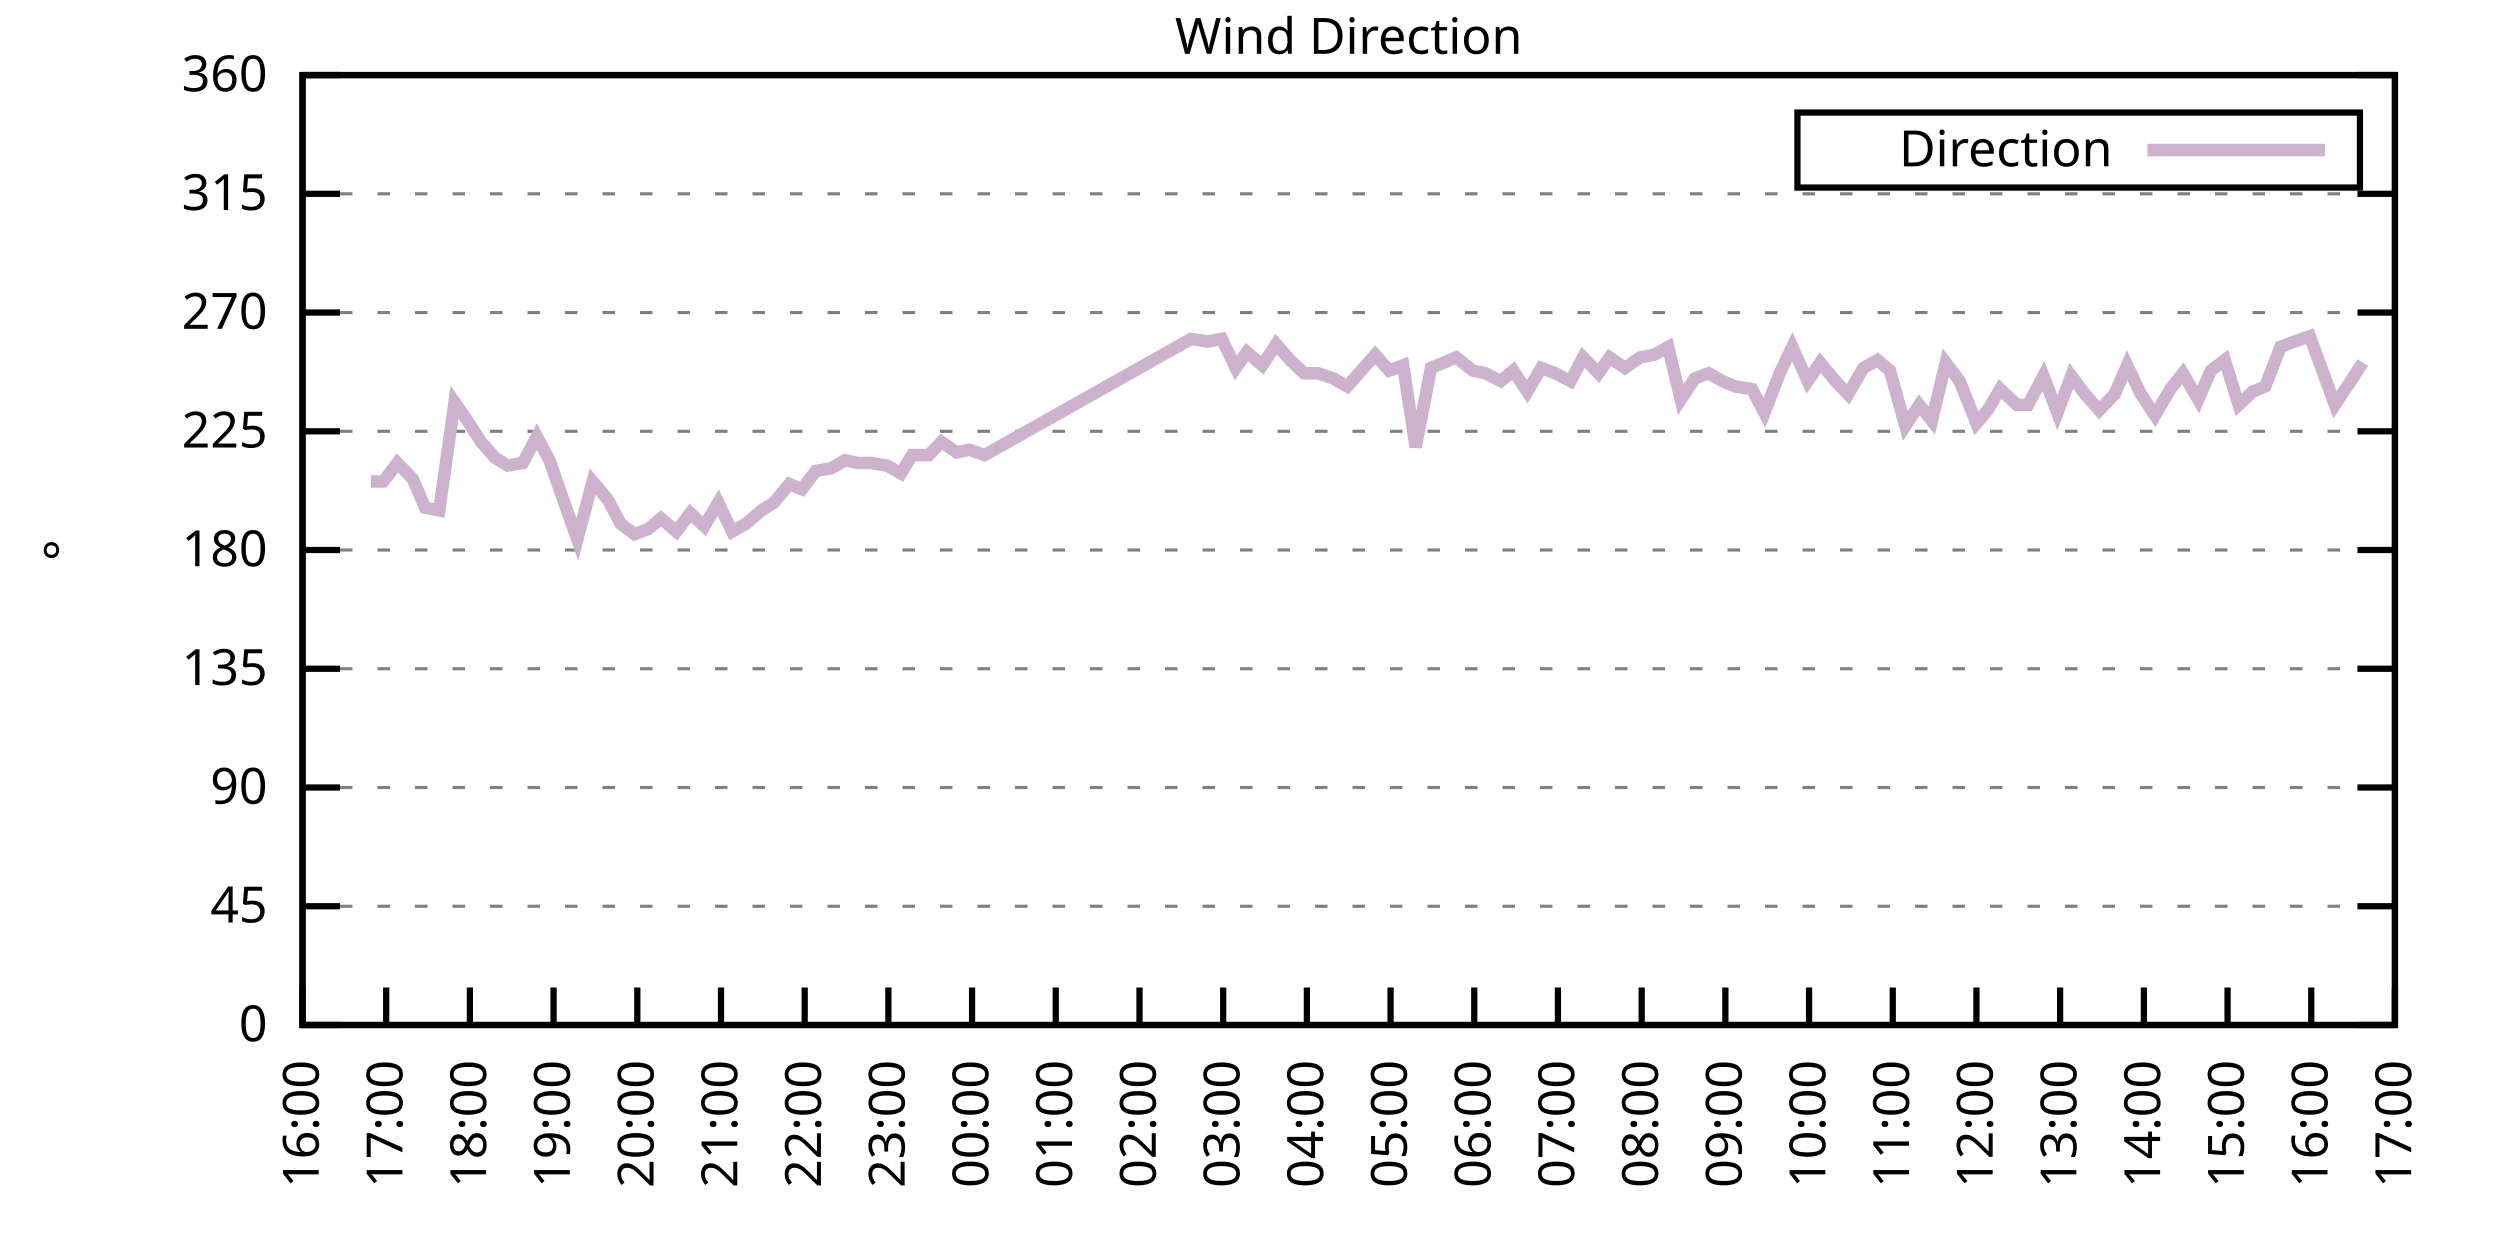
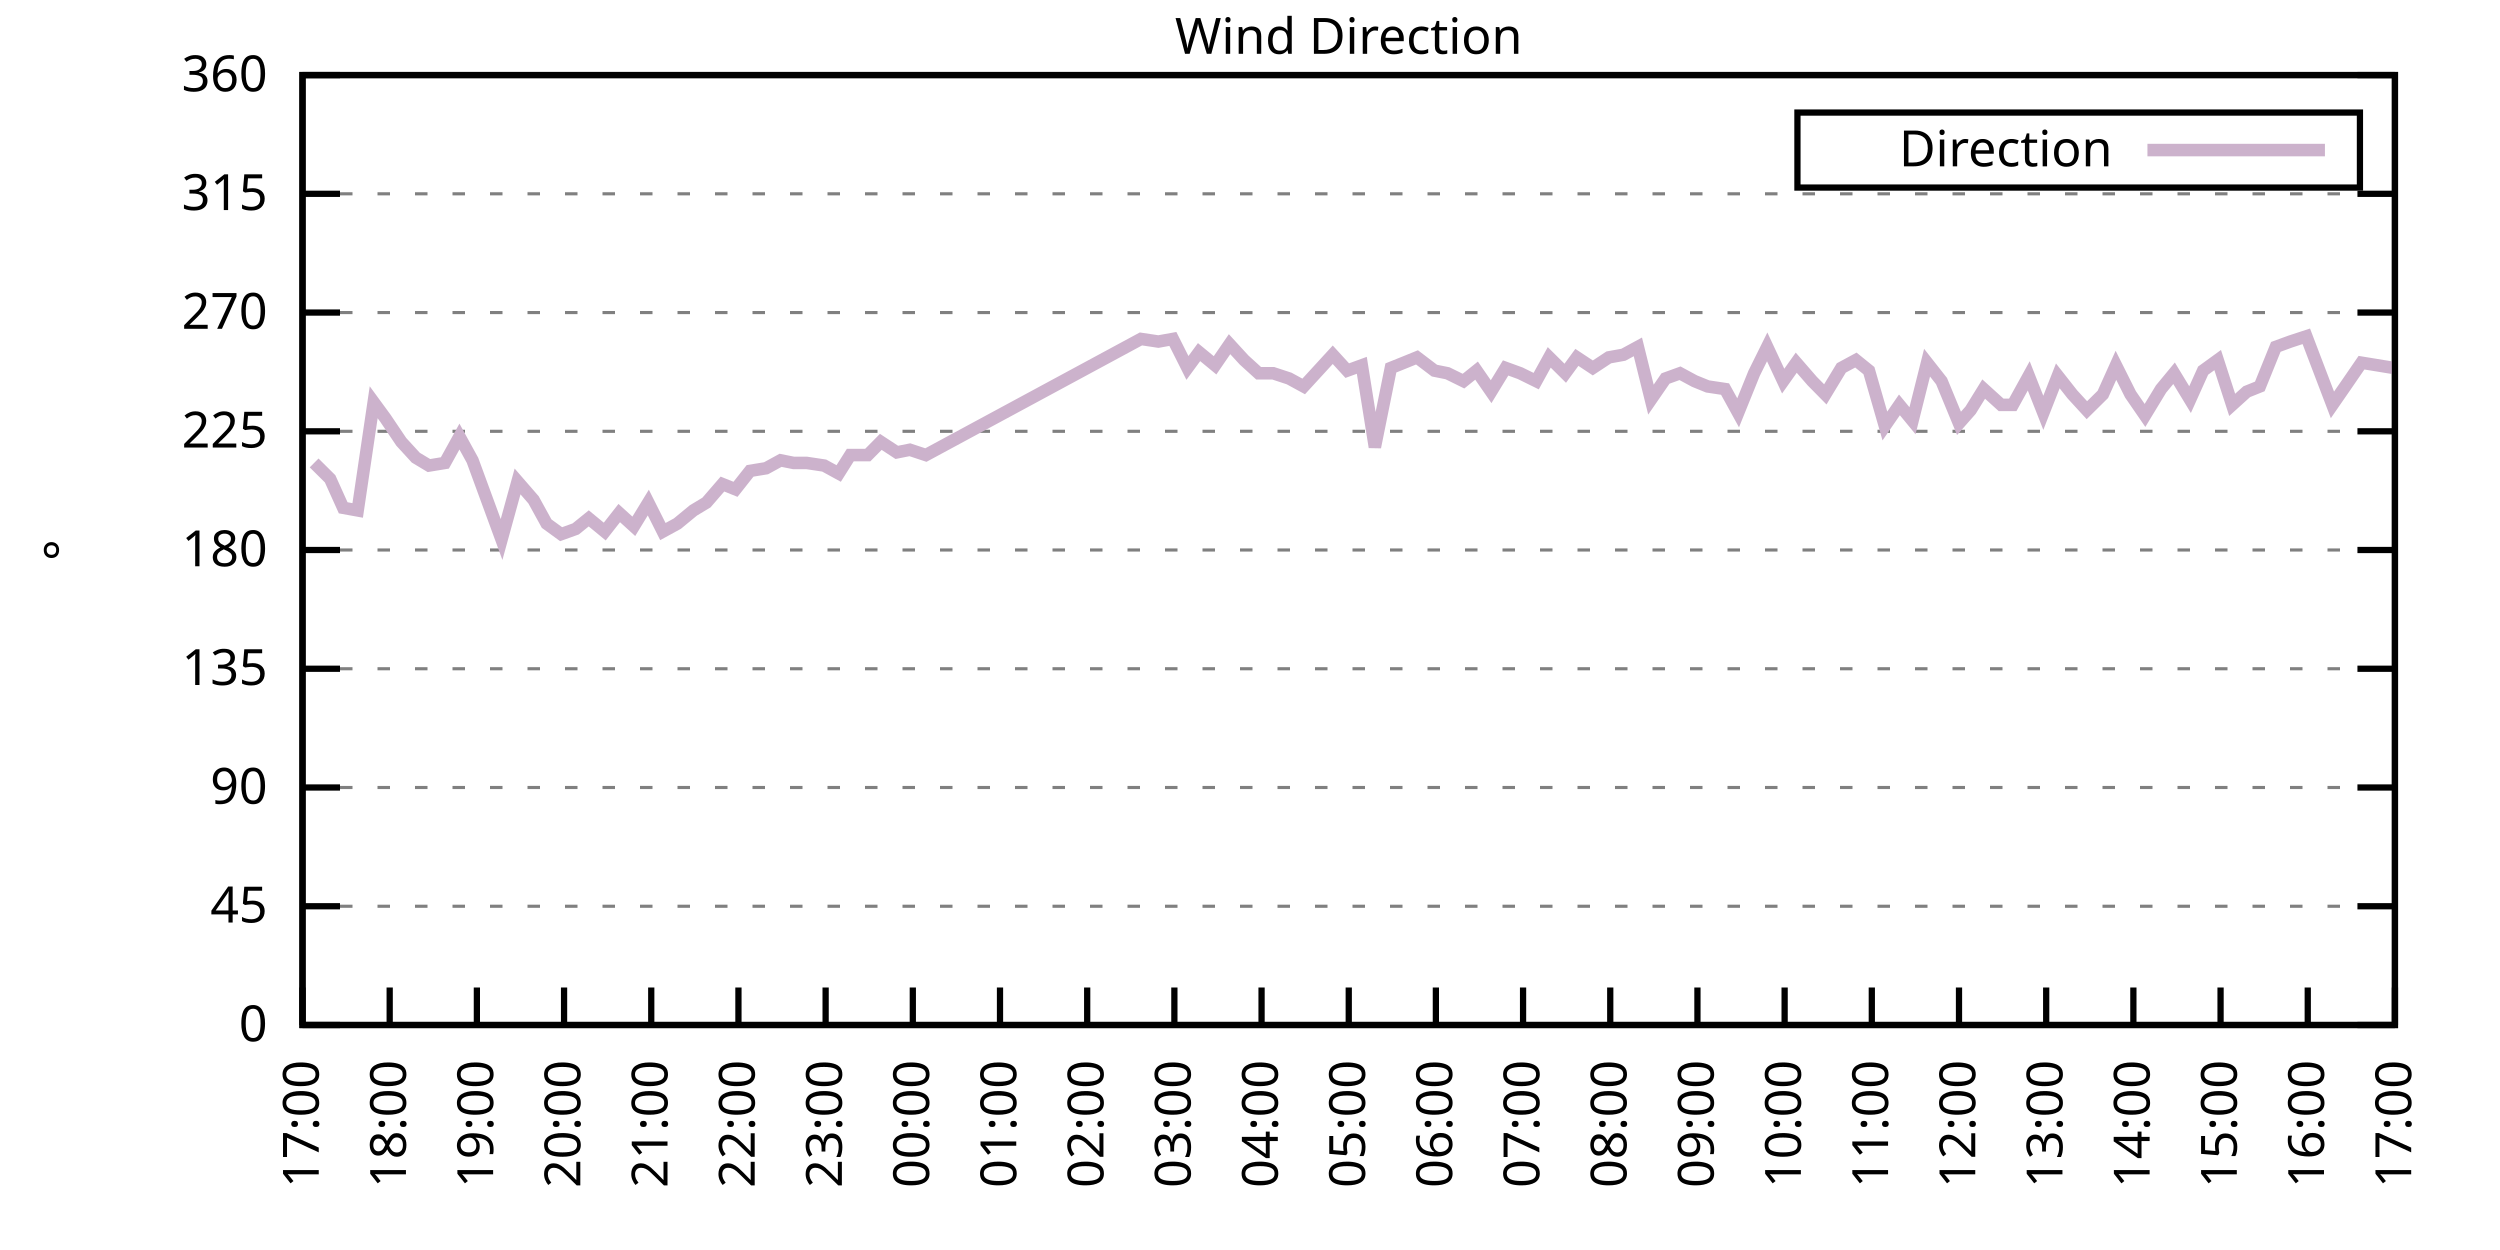
<svg xmlns="http://www.w3.org/2000/svg" xmlns:xlink="http://www.w3.org/1999/xlink" width="400" height="200" viewBox="0 0 400 200">
  <g id="gnuplot_canvas">
    <rect x="0" y="0" width="400" height="200" fill="none" />
    <defs>
      <circle id="gpDot" r="0.5" stroke-width="0.5" stroke="currentColor" />
      <path id="gpPt0" stroke-width="0.333" stroke="currentColor" d="M-1,0 h2 M0,-1 v2" />
      <path id="gpPt1" stroke-width="0.333" stroke="currentColor" d="M-1,-1 L1,1 M1,-1 L-1,1" />
      <path id="gpPt2" stroke-width="0.333" stroke="currentColor" d="M-1,0 L1,0 M0,-1 L0,1 M-1,-1 L1,1 M-1,1 L1,-1" />
      <rect id="gpPt3" stroke-width="0.333" stroke="currentColor" x="-1" y="-1" width="2" height="2" />
      <rect id="gpPt4" stroke-width="0.333" stroke="currentColor" fill="currentColor" x="-1" y="-1" width="2" height="2" />
      <circle id="gpPt5" stroke-width="0.333" stroke="currentColor" cx="0" cy="0" r="1" />
      <use xlink:href="#gpPt5" id="gpPt6" fill="currentColor" stroke="none" />
      <path id="gpPt7" stroke-width="0.333" stroke="currentColor" d="M0,-1.33 L-1.33,0.67 L1.33,0.67 z" />
      <use xlink:href="#gpPt7" id="gpPt8" fill="currentColor" stroke="none" />
      <use xlink:href="#gpPt7" id="gpPt9" stroke="currentColor" transform="rotate(180)" />
      <use xlink:href="#gpPt9" id="gpPt10" fill="currentColor" stroke="none" />
      <use xlink:href="#gpPt3" id="gpPt11" stroke="currentColor" transform="rotate(45)" />
      <use xlink:href="#gpPt11" id="gpPt12" fill="currentColor" stroke="none" />
      <path id="gpPt13" stroke-width="0.333" stroke="currentColor" d="M0,1.330 L1.265,0.411 L0.782,-1.067 L-0.782,-1.076 L-1.265,0.411 z" />
      <use xlink:href="#gpPt13" id="gpPt14" fill="currentColor" stroke="none" />
      <filter id="textbox" filterUnits="objectBoundingBox" x="0" y="0" height="1" width="1">
        <feFlood flood-color="white" flood-opacity="1" result="bgnd" />
        <feComposite in="SourceGraphic" in2="bgnd" operator="atop" />
      </filter>
      <filter id="greybox" filterUnits="objectBoundingBox" x="0" y="0" height="1" width="1">
        <feFlood flood-color="lightgrey" flood-opacity="1" result="grey" />
        <feComposite in="SourceGraphic" in2="grey" operator="atop" />
      </filter>
    </defs>
    <g fill="none" color="white" stroke="currentColor" stroke-width="1.00" stroke-linecap="butt" stroke-linejoin="miter">
</g>
    <g fill="none" color="black" stroke="currentColor" stroke-width="1.00" stroke-linecap="butt" stroke-linejoin="miter">
      <g stroke="none" shape-rendering="crispEdges">
        <polygon fill="rgb(255, 255, 255)" points="48.40,164.00 383.18,164.00 383.18,12.02 48.40,12.02 " />
      </g>
    </g>
    <g fill="none" color="black" stroke="currentColor" stroke-width="1.00" stroke-linecap="butt" stroke-linejoin="miter">
</g>
    <g fill="none" color="black" stroke="black" stroke-width="0.50" stroke-linecap="butt" stroke-linejoin="miter">
</g>
    <g fill="none" color="gray" stroke="currentColor" stroke-width="0.50" stroke-linecap="butt" stroke-linejoin="miter">
      <path stroke="gray" stroke-dasharray="2,4" class="gridline" d="M48.40,164.00 L383.19,164.00  " />
    </g>
    <g fill="none" color="gray" stroke="gray" stroke-width="1.00" stroke-linecap="butt" stroke-linejoin="miter">
</g>
    <g fill="none" color="black" stroke="currentColor" stroke-width="1.00" stroke-linecap="butt" stroke-linejoin="miter">
      <path stroke="black" d="M48.40,164.00 L54.40,164.00 M383.19,164.00 L377.19,164.00  " />
      <g transform="translate(42.80,166.60)" stroke="none" fill="black" font-family="Sans" font-size="8.00" text-anchor="end">
        <text>
          <tspan font-family="Sans"> 0</tspan>
        </text>
      </g>
    </g>
    <g fill="none" color="black" stroke="currentColor" stroke-width="1.00" stroke-linecap="butt" stroke-linejoin="miter">
</g>
    <g fill="none" color="black" stroke="black" stroke-width="0.50" stroke-linecap="butt" stroke-linejoin="miter">
</g>
    <g fill="none" color="gray" stroke="currentColor" stroke-width="0.50" stroke-linecap="butt" stroke-linejoin="miter">
      <path stroke="gray" stroke-dasharray="2,4" class="gridline" d="M48.40,145.00 L383.19,145.00  " />
    </g>
    <g fill="none" color="gray" stroke="gray" stroke-width="1.00" stroke-linecap="butt" stroke-linejoin="miter">
</g>
    <g fill="none" color="black" stroke="currentColor" stroke-width="1.00" stroke-linecap="butt" stroke-linejoin="miter">
      <path stroke="black" d="M48.40,145.00 L54.40,145.00 M383.19,145.00 L377.19,145.00  " />
      <g transform="translate(42.80,147.60)" stroke="none" fill="black" font-family="Sans" font-size="8.00" text-anchor="end">
        <text>
          <tspan font-family="Sans"> 45</tspan>
        </text>
      </g>
    </g>
    <g fill="none" color="black" stroke="currentColor" stroke-width="1.00" stroke-linecap="butt" stroke-linejoin="miter">
</g>
    <g fill="none" color="black" stroke="black" stroke-width="0.50" stroke-linecap="butt" stroke-linejoin="miter">
</g>
    <g fill="none" color="gray" stroke="currentColor" stroke-width="0.50" stroke-linecap="butt" stroke-linejoin="miter">
      <path stroke="gray" stroke-dasharray="2,4" class="gridline" d="M48.40,126.00 L383.19,126.00  " />
    </g>
    <g fill="none" color="gray" stroke="gray" stroke-width="1.00" stroke-linecap="butt" stroke-linejoin="miter">
</g>
    <g fill="none" color="black" stroke="currentColor" stroke-width="1.00" stroke-linecap="butt" stroke-linejoin="miter">
      <path stroke="black" d="M48.40,126.00 L54.40,126.00 M383.19,126.00 L377.19,126.00  " />
      <g transform="translate(42.80,128.60)" stroke="none" fill="black" font-family="Sans" font-size="8.00" text-anchor="end">
        <text>
          <tspan font-family="Sans"> 90</tspan>
        </text>
      </g>
    </g>
    <g fill="none" color="black" stroke="currentColor" stroke-width="1.00" stroke-linecap="butt" stroke-linejoin="miter">
</g>
    <g fill="none" color="black" stroke="black" stroke-width="0.50" stroke-linecap="butt" stroke-linejoin="miter">
</g>
    <g fill="none" color="gray" stroke="currentColor" stroke-width="0.50" stroke-linecap="butt" stroke-linejoin="miter">
      <path stroke="gray" stroke-dasharray="2,4" class="gridline" d="M48.40,107.00 L383.19,107.00  " />
    </g>
    <g fill="none" color="gray" stroke="gray" stroke-width="1.00" stroke-linecap="butt" stroke-linejoin="miter">
</g>
    <g fill="none" color="black" stroke="currentColor" stroke-width="1.00" stroke-linecap="butt" stroke-linejoin="miter">
      <path stroke="black" d="M48.40,107.00 L54.40,107.00 M383.19,107.00 L377.19,107.00  " />
      <g transform="translate(42.80,109.60)" stroke="none" fill="black" font-family="Sans" font-size="8.00" text-anchor="end">
        <text>
          <tspan font-family="Sans"> 135</tspan>
        </text>
      </g>
    </g>
    <g fill="none" color="black" stroke="currentColor" stroke-width="1.00" stroke-linecap="butt" stroke-linejoin="miter">
</g>
    <g fill="none" color="black" stroke="black" stroke-width="0.50" stroke-linecap="butt" stroke-linejoin="miter">
</g>
    <g fill="none" color="gray" stroke="currentColor" stroke-width="0.50" stroke-linecap="butt" stroke-linejoin="miter">
      <path stroke="gray" stroke-dasharray="2,4" class="gridline" d="M48.40,88.00 L383.19,88.00  " />
    </g>
    <g fill="none" color="gray" stroke="gray" stroke-width="1.00" stroke-linecap="butt" stroke-linejoin="miter">
</g>
    <g fill="none" color="black" stroke="currentColor" stroke-width="1.00" stroke-linecap="butt" stroke-linejoin="miter">
      <path stroke="black" d="M48.40,88.00 L54.40,88.00 M383.19,88.00 L377.19,88.00  " />
      <g transform="translate(42.80,90.60)" stroke="none" fill="black" font-family="Sans" font-size="8.00" text-anchor="end">
        <text>
          <tspan font-family="Sans"> 180</tspan>
        </text>
      </g>
    </g>
    <g fill="none" color="black" stroke="currentColor" stroke-width="1.00" stroke-linecap="butt" stroke-linejoin="miter">
</g>
    <g fill="none" color="black" stroke="black" stroke-width="0.50" stroke-linecap="butt" stroke-linejoin="miter">
</g>
    <g fill="none" color="gray" stroke="currentColor" stroke-width="0.50" stroke-linecap="butt" stroke-linejoin="miter">
      <path stroke="gray" stroke-dasharray="2,4" class="gridline" d="M48.40,69.01 L383.19,69.01  " />
    </g>
    <g fill="none" color="gray" stroke="gray" stroke-width="1.00" stroke-linecap="butt" stroke-linejoin="miter">
</g>
    <g fill="none" color="black" stroke="currentColor" stroke-width="1.00" stroke-linecap="butt" stroke-linejoin="miter">
      <path stroke="black" d="M48.40,69.01 L54.40,69.01 M383.19,69.01 L377.19,69.01  " />
      <g transform="translate(42.80,71.61)" stroke="none" fill="black" font-family="Sans" font-size="8.00" text-anchor="end">
        <text>
          <tspan font-family="Sans"> 225</tspan>
        </text>
      </g>
    </g>
    <g fill="none" color="black" stroke="currentColor" stroke-width="1.00" stroke-linecap="butt" stroke-linejoin="miter">
</g>
    <g fill="none" color="black" stroke="black" stroke-width="0.50" stroke-linecap="butt" stroke-linejoin="miter">
</g>
    <g fill="none" color="gray" stroke="currentColor" stroke-width="0.50" stroke-linecap="butt" stroke-linejoin="miter">
      <path stroke="gray" stroke-dasharray="2,4" class="gridline" d="M48.40,50.01 L383.19,50.01  " />
    </g>
    <g fill="none" color="gray" stroke="gray" stroke-width="1.00" stroke-linecap="butt" stroke-linejoin="miter">
</g>
    <g fill="none" color="black" stroke="currentColor" stroke-width="1.00" stroke-linecap="butt" stroke-linejoin="miter">
      <path stroke="black" d="M48.40,50.01 L54.40,50.01 M383.19,50.01 L377.19,50.01  " />
      <g transform="translate(42.80,52.61)" stroke="none" fill="black" font-family="Sans" font-size="8.00" text-anchor="end">
        <text>
          <tspan font-family="Sans"> 270</tspan>
        </text>
      </g>
    </g>
    <g fill="none" color="black" stroke="currentColor" stroke-width="1.00" stroke-linecap="butt" stroke-linejoin="miter">
</g>
    <g fill="none" color="black" stroke="black" stroke-width="0.50" stroke-linecap="butt" stroke-linejoin="miter">
</g>
    <g fill="none" color="gray" stroke="currentColor" stroke-width="0.50" stroke-linecap="butt" stroke-linejoin="miter">
      <path stroke="gray" stroke-dasharray="2,4" class="gridline" d="M48.40,31.01 L383.19,31.01  " />
    </g>
    <g fill="none" color="gray" stroke="gray" stroke-width="1.00" stroke-linecap="butt" stroke-linejoin="miter">
</g>
    <g fill="none" color="black" stroke="currentColor" stroke-width="1.00" stroke-linecap="butt" stroke-linejoin="miter">
      <path stroke="black" d="M48.40,31.01 L54.40,31.01 M383.19,31.01 L377.19,31.01  " />
      <g transform="translate(42.80,33.61)" stroke="none" fill="black" font-family="Sans" font-size="8.00" text-anchor="end">
        <text>
          <tspan font-family="Sans"> 315</tspan>
        </text>
      </g>
    </g>
    <g fill="none" color="black" stroke="currentColor" stroke-width="1.00" stroke-linecap="butt" stroke-linejoin="miter">
</g>
    <g fill="none" color="black" stroke="black" stroke-width="0.50" stroke-linecap="butt" stroke-linejoin="miter">
</g>
    <g fill="none" color="gray" stroke="currentColor" stroke-width="0.50" stroke-linecap="butt" stroke-linejoin="miter">
      <path stroke="gray" stroke-dasharray="2,4" class="gridline" d="M48.40,12.01 L383.19,12.01  " />
    </g>
    <g fill="none" color="gray" stroke="gray" stroke-width="1.00" stroke-linecap="butt" stroke-linejoin="miter">
</g>
    <g fill="none" color="black" stroke="currentColor" stroke-width="1.00" stroke-linecap="butt" stroke-linejoin="miter">
      <path stroke="black" d="M48.40,12.01 L54.40,12.01 M383.19,12.01 L377.19,12.01  " />
      <g transform="translate(42.80,14.61)" stroke="none" fill="black" font-family="Sans" font-size="8.00" text-anchor="end">
        <text>
          <tspan font-family="Sans"> 360</tspan>
        </text>
      </g>
    </g>
    <g fill="none" color="black" stroke="currentColor" stroke-width="1.00" stroke-linecap="butt" stroke-linejoin="miter">
      <path stroke="black" d="M48.40,164.00 L48.40,158.00  " />
      <g transform="translate(51.00,169.60) rotate(270.00)" stroke="none" fill="black" font-family="Sans" font-size="8.00" text-anchor="end">
        <text>
-           <tspan font-family="Sans">16:00</tspan>
-         </text>
-       </g>
-     </g>
-     <g fill="none" color="black" stroke="currentColor" stroke-width="1.00" stroke-linecap="butt" stroke-linejoin="miter">
-       <path stroke="black" d="M61.79,164.00 L61.79,158.00  " />
-       <g transform="translate(64.39,169.60) rotate(270.00)" stroke="none" fill="black" font-family="Sans" font-size="8.00" text-anchor="end">
-         <text>
          <tspan font-family="Sans">17:00</tspan>
        </text>
      </g>
    </g>
    <g fill="none" color="black" stroke="currentColor" stroke-width="1.00" stroke-linecap="butt" stroke-linejoin="miter">
-       <path stroke="black" d="M75.18,164.00 L75.18,158.00  " />
-       <g transform="translate(77.78,169.60) rotate(270.00)" stroke="none" fill="black" font-family="Sans" font-size="8.00" text-anchor="end">
+       <path stroke="black" d="M62.35,164.00 L62.35,158.00  " />
+       <g transform="translate(64.95,169.60) rotate(270.00)" stroke="none" fill="black" font-family="Sans" font-size="8.00" text-anchor="end">
        <text>
          <tspan font-family="Sans">18:00</tspan>
        </text>
      </g>
    </g>
    <g fill="none" color="black" stroke="currentColor" stroke-width="1.00" stroke-linecap="butt" stroke-linejoin="miter">
-       <path stroke="black" d="M88.57,164.00 L88.57,158.00  " />
-       <g transform="translate(91.17,169.60) rotate(270.00)" stroke="none" fill="black" font-family="Sans" font-size="8.00" text-anchor="end">
+       <path stroke="black" d="M76.30,164.00 L76.30,158.00  " />
+       <g transform="translate(78.90,169.60) rotate(270.00)" stroke="none" fill="black" font-family="Sans" font-size="8.00" text-anchor="end">
        <text>
          <tspan font-family="Sans">19:00</tspan>
        </text>
      </g>
    </g>
    <g fill="none" color="black" stroke="currentColor" stroke-width="1.00" stroke-linecap="butt" stroke-linejoin="miter">
-       <path stroke="black" d="M101.97,164.00 L101.97,158.00  " />
-       <g transform="translate(104.57,169.60) rotate(270.00)" stroke="none" fill="black" font-family="Sans" font-size="8.00" text-anchor="end">
+       <path stroke="black" d="M90.25,164.00 L90.25,158.00  " />
+       <g transform="translate(92.85,169.60) rotate(270.00)" stroke="none" fill="black" font-family="Sans" font-size="8.00" text-anchor="end">
        <text>
          <tspan font-family="Sans">20:00</tspan>
        </text>
      </g>
    </g>
    <g fill="none" color="black" stroke="currentColor" stroke-width="1.00" stroke-linecap="butt" stroke-linejoin="miter">
-       <path stroke="black" d="M115.36,164.00 L115.36,158.00  " />
-       <g transform="translate(117.96,169.60) rotate(270.00)" stroke="none" fill="black" font-family="Sans" font-size="8.00" text-anchor="end">
+       <path stroke="black" d="M104.20,164.00 L104.20,158.00  " />
+       <g transform="translate(106.80,169.60) rotate(270.00)" stroke="none" fill="black" font-family="Sans" font-size="8.00" text-anchor="end">
        <text>
          <tspan font-family="Sans">21:00</tspan>
        </text>
      </g>
    </g>
    <g fill="none" color="black" stroke="currentColor" stroke-width="1.00" stroke-linecap="butt" stroke-linejoin="miter">
-       <path stroke="black" d="M128.75,164.00 L128.75,158.00  " />
-       <g transform="translate(131.35,169.60) rotate(270.00)" stroke="none" fill="black" font-family="Sans" font-size="8.00" text-anchor="end">
+       <path stroke="black" d="M118.15,164.00 L118.15,158.00  " />
+       <g transform="translate(120.75,169.60) rotate(270.00)" stroke="none" fill="black" font-family="Sans" font-size="8.00" text-anchor="end">
        <text>
          <tspan font-family="Sans">22:00</tspan>
        </text>
      </g>
    </g>
    <g fill="none" color="black" stroke="currentColor" stroke-width="1.00" stroke-linecap="butt" stroke-linejoin="miter">
-       <path stroke="black" d="M142.14,164.00 L142.14,158.00  " />
-       <g transform="translate(144.74,169.60) rotate(270.00)" stroke="none" fill="black" font-family="Sans" font-size="8.00" text-anchor="end">
+       <path stroke="black" d="M132.10,164.00 L132.10,158.00  " />
+       <g transform="translate(134.70,169.60) rotate(270.00)" stroke="none" fill="black" font-family="Sans" font-size="8.00" text-anchor="end">
        <text>
          <tspan font-family="Sans">23:00</tspan>
        </text>
      </g>
    </g>
    <g fill="none" color="black" stroke="currentColor" stroke-width="1.00" stroke-linecap="butt" stroke-linejoin="miter">
-       <path stroke="black" d="M155.53,164.00 L155.53,158.00  " />
-       <g transform="translate(158.13,169.60) rotate(270.00)" stroke="none" fill="black" font-family="Sans" font-size="8.00" text-anchor="end">
+       <path stroke="black" d="M146.05,164.00 L146.05,158.00  " />
+       <g transform="translate(148.65,169.60) rotate(270.00)" stroke="none" fill="black" font-family="Sans" font-size="8.00" text-anchor="end">
        <text>
          <tspan font-family="Sans">00:00</tspan>
        </text>
      </g>
    </g>
    <g fill="none" color="black" stroke="currentColor" stroke-width="1.00" stroke-linecap="butt" stroke-linejoin="miter">
-       <path stroke="black" d="M168.92,164.00 L168.92,158.00  " />
-       <g transform="translate(171.52,169.60) rotate(270.00)" stroke="none" fill="black" font-family="Sans" font-size="8.00" text-anchor="end">
+       <path stroke="black" d="M160.00,164.00 L160.00,158.00  " />
+       <g transform="translate(162.60,169.60) rotate(270.00)" stroke="none" fill="black" font-family="Sans" font-size="8.00" text-anchor="end">
        <text>
          <tspan font-family="Sans">01:00</tspan>
        </text>
      </g>
    </g>
    <g fill="none" color="black" stroke="currentColor" stroke-width="1.00" stroke-linecap="butt" stroke-linejoin="miter">
-       <path stroke="black" d="M182.32,164.00 L182.32,158.00  " />
-       <g transform="translate(184.92,169.60) rotate(270.00)" stroke="none" fill="black" font-family="Sans" font-size="8.00" text-anchor="end">
+       <path stroke="black" d="M173.95,164.00 L173.95,158.00  " />
+       <g transform="translate(176.55,169.60) rotate(270.00)" stroke="none" fill="black" font-family="Sans" font-size="8.00" text-anchor="end">
        <text>
          <tspan font-family="Sans">02:00</tspan>
        </text>
      </g>
    </g>
    <g fill="none" color="black" stroke="currentColor" stroke-width="1.00" stroke-linecap="butt" stroke-linejoin="miter">
-       <path stroke="black" d="M195.71,164.00 L195.71,158.00  " />
-       <g transform="translate(198.31,169.60) rotate(270.00)" stroke="none" fill="black" font-family="Sans" font-size="8.00" text-anchor="end">
+       <path stroke="black" d="M187.90,164.00 L187.90,158.00  " />
+       <g transform="translate(190.50,169.60) rotate(270.00)" stroke="none" fill="black" font-family="Sans" font-size="8.00" text-anchor="end">
        <text>
          <tspan font-family="Sans">03:00</tspan>
        </text>
      </g>
    </g>
    <g fill="none" color="black" stroke="currentColor" stroke-width="1.00" stroke-linecap="butt" stroke-linejoin="miter">
-       <path stroke="black" d="M209.10,164.00 L209.10,158.00  " />
-       <g transform="translate(211.70,169.60) rotate(270.00)" stroke="none" fill="black" font-family="Sans" font-size="8.00" text-anchor="end">
+       <path stroke="black" d="M201.85,164.00 L201.85,158.00  " />
+       <g transform="translate(204.45,169.60) rotate(270.00)" stroke="none" fill="black" font-family="Sans" font-size="8.00" text-anchor="end">
        <text>
          <tspan font-family="Sans">04:00</tspan>
        </text>
      </g>
    </g>
    <g fill="none" color="black" stroke="currentColor" stroke-width="1.00" stroke-linecap="butt" stroke-linejoin="miter">
-       <path stroke="black" d="M222.49,164.00 L222.49,158.00  " />
-       <g transform="translate(225.09,169.60) rotate(270.00)" stroke="none" fill="black" font-family="Sans" font-size="8.00" text-anchor="end">
+       <path stroke="black" d="M215.80,164.00 L215.80,158.00  " />
+       <g transform="translate(218.40,169.60) rotate(270.00)" stroke="none" fill="black" font-family="Sans" font-size="8.00" text-anchor="end">
        <text>
          <tspan font-family="Sans">05:00</tspan>
        </text>
      </g>
    </g>
    <g fill="none" color="black" stroke="currentColor" stroke-width="1.00" stroke-linecap="butt" stroke-linejoin="miter">
-       <path stroke="black" d="M235.88,164.00 L235.88,158.00  " />
-       <g transform="translate(238.48,169.60) rotate(270.00)" stroke="none" fill="black" font-family="Sans" font-size="8.00" text-anchor="end">
+       <path stroke="black" d="M229.74,164.00 L229.74,158.00  " />
+       <g transform="translate(232.34,169.60) rotate(270.00)" stroke="none" fill="black" font-family="Sans" font-size="8.00" text-anchor="end">
        <text>
          <tspan font-family="Sans">06:00</tspan>
        </text>
      </g>
    </g>
    <g fill="none" color="black" stroke="currentColor" stroke-width="1.00" stroke-linecap="butt" stroke-linejoin="miter">
-       <path stroke="black" d="M249.27,164.00 L249.27,158.00  " />
-       <g transform="translate(251.87,169.60) rotate(270.00)" stroke="none" fill="black" font-family="Sans" font-size="8.00" text-anchor="end">
+       <path stroke="black" d="M243.69,164.00 L243.69,158.00  " />
+       <g transform="translate(246.29,169.60) rotate(270.00)" stroke="none" fill="black" font-family="Sans" font-size="8.00" text-anchor="end">
        <text>
          <tspan font-family="Sans">07:00</tspan>
        </text>
      </g>
    </g>
    <g fill="none" color="black" stroke="currentColor" stroke-width="1.00" stroke-linecap="butt" stroke-linejoin="miter">
-       <path stroke="black" d="M262.67,164.00 L262.67,158.00  " />
-       <g transform="translate(265.27,169.60) rotate(270.00)" stroke="none" fill="black" font-family="Sans" font-size="8.00" text-anchor="end">
+       <path stroke="black" d="M257.64,164.00 L257.64,158.00  " />
+       <g transform="translate(260.24,169.60) rotate(270.00)" stroke="none" fill="black" font-family="Sans" font-size="8.00" text-anchor="end">
        <text>
          <tspan font-family="Sans">08:00</tspan>
        </text>
      </g>
    </g>
    <g fill="none" color="black" stroke="currentColor" stroke-width="1.00" stroke-linecap="butt" stroke-linejoin="miter">
-       <path stroke="black" d="M276.06,164.00 L276.06,158.00  " />
-       <g transform="translate(278.66,169.60) rotate(270.00)" stroke="none" fill="black" font-family="Sans" font-size="8.00" text-anchor="end">
+       <path stroke="black" d="M271.59,164.00 L271.59,158.00  " />
+       <g transform="translate(274.19,169.60) rotate(270.00)" stroke="none" fill="black" font-family="Sans" font-size="8.00" text-anchor="end">
        <text>
          <tspan font-family="Sans">09:00</tspan>
        </text>
      </g>
    </g>
    <g fill="none" color="black" stroke="currentColor" stroke-width="1.00" stroke-linecap="butt" stroke-linejoin="miter">
-       <path stroke="black" d="M289.45,164.00 L289.45,158.00  " />
-       <g transform="translate(292.05,169.60) rotate(270.00)" stroke="none" fill="black" font-family="Sans" font-size="8.00" text-anchor="end">
+       <path stroke="black" d="M285.54,164.00 L285.54,158.00  " />
+       <g transform="translate(288.14,169.60) rotate(270.00)" stroke="none" fill="black" font-family="Sans" font-size="8.00" text-anchor="end">
        <text>
          <tspan font-family="Sans">10:00</tspan>
        </text>
      </g>
    </g>
    <g fill="none" color="black" stroke="currentColor" stroke-width="1.00" stroke-linecap="butt" stroke-linejoin="miter">
-       <path stroke="black" d="M302.84,164.00 L302.84,158.00  " />
-       <g transform="translate(305.44,169.60) rotate(270.00)" stroke="none" fill="black" font-family="Sans" font-size="8.00" text-anchor="end">
+       <path stroke="black" d="M299.49,164.00 L299.49,158.00  " />
+       <g transform="translate(302.09,169.60) rotate(270.00)" stroke="none" fill="black" font-family="Sans" font-size="8.00" text-anchor="end">
        <text>
          <tspan font-family="Sans">11:00</tspan>
        </text>
      </g>
    </g>
    <g fill="none" color="black" stroke="currentColor" stroke-width="1.00" stroke-linecap="butt" stroke-linejoin="miter">
-       <path stroke="black" d="M316.23,164.00 L316.23,158.00  " />
-       <g transform="translate(318.83,169.60) rotate(270.00)" stroke="none" fill="black" font-family="Sans" font-size="8.00" text-anchor="end">
+       <path stroke="black" d="M313.44,164.00 L313.44,158.00  " />
+       <g transform="translate(316.04,169.60) rotate(270.00)" stroke="none" fill="black" font-family="Sans" font-size="8.00" text-anchor="end">
        <text>
          <tspan font-family="Sans">12:00</tspan>
        </text>
      </g>
    </g>
    <g fill="none" color="black" stroke="currentColor" stroke-width="1.00" stroke-linecap="butt" stroke-linejoin="miter">
-       <path stroke="black" d="M329.62,164.00 L329.62,158.00  " />
-       <g transform="translate(332.22,169.60) rotate(270.00)" stroke="none" fill="black" font-family="Sans" font-size="8.00" text-anchor="end">
+       <path stroke="black" d="M327.39,164.00 L327.39,158.00  " />
+       <g transform="translate(329.99,169.60) rotate(270.00)" stroke="none" fill="black" font-family="Sans" font-size="8.00" text-anchor="end">
        <text>
          <tspan font-family="Sans">13:00</tspan>
        </text>
      </g>
    </g>
    <g fill="none" color="black" stroke="currentColor" stroke-width="1.00" stroke-linecap="butt" stroke-linejoin="miter">
-       <path stroke="black" d="M343.02,164.00 L343.02,158.00  " />
-       <g transform="translate(345.62,169.60) rotate(270.00)" stroke="none" fill="black" font-family="Sans" font-size="8.00" text-anchor="end">
+       <path stroke="black" d="M341.34,164.00 L341.34,158.00  " />
+       <g transform="translate(343.94,169.60) rotate(270.00)" stroke="none" fill="black" font-family="Sans" font-size="8.00" text-anchor="end">
        <text>
          <tspan font-family="Sans">14:00</tspan>
        </text>
      </g>
    </g>
    <g fill="none" color="black" stroke="currentColor" stroke-width="1.00" stroke-linecap="butt" stroke-linejoin="miter">
-       <path stroke="black" d="M356.41,164.00 L356.41,158.00  " />
-       <g transform="translate(359.01,169.60) rotate(270.00)" stroke="none" fill="black" font-family="Sans" font-size="8.00" text-anchor="end">
+       <path stroke="black" d="M355.29,164.00 L355.29,158.00  " />
+       <g transform="translate(357.89,169.60) rotate(270.00)" stroke="none" fill="black" font-family="Sans" font-size="8.00" text-anchor="end">
        <text>
          <tspan font-family="Sans">15:00</tspan>
        </text>
      </g>
    </g>
    <g fill="none" color="black" stroke="currentColor" stroke-width="1.00" stroke-linecap="butt" stroke-linejoin="miter">
-       <path stroke="black" d="M369.80,164.00 L369.80,158.00  " />
-       <g transform="translate(372.40,169.60) rotate(270.00)" stroke="none" fill="black" font-family="Sans" font-size="8.00" text-anchor="end">
+       <path stroke="black" d="M369.24,164.00 L369.24,158.00  " />
+       <g transform="translate(371.84,169.60) rotate(270.00)" stroke="none" fill="black" font-family="Sans" font-size="8.00" text-anchor="end">
        <text>
          <tspan font-family="Sans">16:00</tspan>
        </text>
      </g>
    </g>
    <g fill="none" color="black" stroke="currentColor" stroke-width="1.00" stroke-linecap="butt" stroke-linejoin="miter">
      <path stroke="black" d="M383.19,164.00 L383.19,158.00  " />
      <g transform="translate(385.79,169.60) rotate(270.00)" stroke="none" fill="black" font-family="Sans" font-size="8.00" text-anchor="end">
        <text>
          <tspan font-family="Sans">17:00</tspan>
        </text>
      </g>
    </g>
    <g fill="none" color="black" stroke="currentColor" stroke-width="1.00" stroke-linecap="butt" stroke-linejoin="miter">
</g>
    <g fill="none" color="black" stroke="currentColor" stroke-width="1.00" stroke-linecap="butt" stroke-linejoin="miter">
      <path stroke="black" d="M48.40,12.01 L48.40,164.00 L383.19,164.00 L383.19,12.01 L48.40,12.01 Z  " />
    </g>
    <g fill="none" color="black" stroke="currentColor" stroke-width="1.00" stroke-linecap="butt" stroke-linejoin="miter">
</g>
    <g fill="none" color="black" stroke="currentColor" stroke-width="1.00" stroke-linecap="butt" stroke-linejoin="miter">
      <path stroke="black" d="M287.59,30.01 L287.59,18.01 L377.59,18.01 L377.59,30.01 L287.59,30.01 Z  " />
    </g>
    <g id="Wind_direction_plot_1">
      <g fill="none" color="white" stroke="black" stroke-width="2.00" stroke-linecap="butt" stroke-linejoin="miter">
</g>
      <g fill="none" color="black" stroke="currentColor" stroke-width="2.00" stroke-linecap="butt" stroke-linejoin="miter">
        <g transform="translate(337.99,26.61)" stroke="none" fill="black" font-family="Sans" font-size="8.00" text-anchor="end">
          <text>
            <tspan font-family="Sans">Direction</tspan>
          </text>
        </g>
      </g>
      <g fill="none" color="black" stroke="currentColor" stroke-width="2.00" stroke-linecap="butt" stroke-linejoin="miter">
-         <path stroke="rgb(204, 178, 204)" d="M343.59,24.01 L371.99,24.01 M59.34,77.03 L61.35,77.03 L63.58,74.07 L66.03,76.61 L68.04,81.25 L70.27,81.67   L72.73,64.36 L74.51,66.90 L76.97,70.70 L79.20,73.23 L81.21,74.49 L83.66,74.07 L85.90,69.85 L87.91,73.65   L90.58,81.25 L92.37,86.32 L94.82,77.03 L97.28,79.98 L99.29,83.78 L101.52,85.47 L103.75,84.63 L105.76,82.94   L108.22,85.05 L110.45,82.09 L112.68,84.21 L114.91,80.41 L117.14,85.05 L119.38,83.78 L121.83,81.67 L123.84,80.41   L126.29,77.45 L128.30,78.29 L130.54,75.34 L132.99,74.92 L135.22,73.65 L137.23,74.07 L139.24,74.07 L141.92,74.49   L144.15,75.76 L145.94,72.81 L148.61,72.81 L150.62,70.70 L153.08,72.38 L155.09,71.96 L157.54,72.81 L190.57,54.23   L193.25,54.65 L195.48,54.23 L197.72,58.87 L199.50,56.34 L201.96,58.45 L204.19,55.07 L206.42,57.61 L208.65,59.72   L210.88,59.72 L213.34,60.56 L215.57,61.83 L217.80,59.30 L220.04,56.76 L222.27,59.30 L224.50,58.45 L226.51,71.54   L228.96,58.87 L230.97,58.03 L232.98,57.18 L235.66,59.30 L237.67,59.72 L240.12,60.98 L242.13,59.30 L244.36,62.67   L246.60,58.87 L248.83,59.72 L251.28,60.98 L253.29,57.18 L255.75,59.72 L257.53,57.18 L259.99,58.87 L262.44,57.18   L264.67,56.76 L266.91,55.50 L268.92,63.94 L271.15,60.56 L273.38,59.72 L275.61,60.98 L277.62,61.83 L280.30,62.25   L282.31,66.05 L284.76,59.72 L286.77,55.50 L289.23,60.98 L291.23,58.03 L293.69,60.98 L295.70,63.10 L298.15,58.87   L300.39,57.61 L302.39,59.30 L304.85,68.16 L307.08,64.78 L309.09,67.32 L311.32,58.03 L313.55,60.98 L316.23,67.74   L318.02,65.63 L320.03,62.25 L322.70,64.78 L324.49,64.78 L326.95,60.14 L329.18,66.05 L331.41,60.14 L333.64,63.10   L335.87,65.63 L338.33,63.10 L340.34,58.45 L342.57,63.10 L344.80,66.47 L347.26,62.25 L349.26,59.72 L351.72,63.94   L353.73,59.30 L355.96,57.61 L358.19,64.78 L360.42,62.67 L362.43,61.83 L364.89,55.50 L367.12,54.65 L369.58,53.81   L371.58,59.30 L373.59,64.78 L375.82,61.41 L378.06,58.03  " />
+         <path stroke="rgb(204, 178, 204)" d="M343.59,24.01 L371.99,24.01 M50.26,74.07 L52.82,76.61 L54.91,81.25 L57.23,81.67 L59.79,64.36 L61.65,66.90   L64.21,70.70 L66.53,73.23 L68.63,74.49 L71.18,74.07 L73.51,69.85 L75.60,73.65 L78.39,81.25 L80.25,86.32   L82.81,77.03 L85.37,79.98 L87.46,83.78 L89.78,85.47 L92.11,84.63 L94.20,82.94 L96.76,85.05 L99.08,82.09   L101.41,84.21 L103.73,80.41 L106.06,85.05 L108.38,83.78 L110.94,81.67 L113.03,80.41 L115.59,77.45 L117.68,78.29   L120.01,75.34 L122.57,74.92 L124.89,73.65 L126.98,74.07 L129.08,74.07 L131.87,74.49 L134.19,75.76 L136.05,72.81   L138.84,72.81 L140.93,70.70 L143.49,72.38 L145.58,71.96 L148.14,72.81 L182.55,54.23 L185.34,54.65 L187.66,54.23   L189.99,58.87 L191.85,56.34 L194.41,58.45 L196.73,55.07 L199.06,57.61 L201.38,59.72 L203.71,59.72 L206.26,60.56   L208.59,61.83 L210.91,59.30 L213.24,56.76 L215.56,59.30 L217.89,58.45 L219.98,71.54 L222.54,58.87 L224.63,58.03   L226.72,57.18 L229.51,59.30 L231.60,59.72 L234.16,60.98 L236.25,59.30 L238.58,62.67 L240.90,58.87 L243.23,59.72   L245.79,60.98 L247.88,57.18 L250.44,59.72 L252.30,57.18 L254.85,58.87 L257.41,57.18 L259.74,56.76 L262.06,55.50   L264.15,63.94 L266.48,60.56 L268.80,59.72 L271.13,60.98 L273.22,61.83 L276.01,62.25 L278.10,66.05 L280.66,59.72   L282.75,55.50 L285.31,60.98 L287.40,58.03 L289.96,60.98 L292.05,63.10 L294.61,58.87 L296.94,57.61 L299.03,59.30   L301.58,68.16 L303.91,64.78 L306.00,67.32 L308.33,58.03 L310.65,60.98 L313.44,67.74 L315.30,65.63 L317.39,62.25   L320.18,64.78 L322.04,64.78 L324.60,60.14 L326.93,66.05 L329.25,60.14 L331.58,63.10 L333.90,65.63 L336.46,63.10   L338.55,58.45 L340.88,63.10 L343.20,66.47 L345.76,62.25 L347.85,59.72 L350.41,63.94 L352.50,59.30 L354.83,57.61   L357.15,64.78 L359.48,62.67 L361.57,61.83 L364.13,55.50 L366.45,54.65 L369.01,53.81 L371.10,59.30 L373.19,64.78   L375.52,61.41 L377.84,58.03 L380.40,58.45 L382.96,58.87  " />
      </g>
    </g>
    <g fill="none" color="black" stroke="currentColor" stroke-width="2.00" stroke-linecap="butt" stroke-linejoin="miter">
</g>
    <g fill="none" color="black" stroke="black" stroke-width="1.00" stroke-linecap="butt" stroke-linejoin="miter">
</g>
    <g fill="none" color="black" stroke="currentColor" stroke-width="1.00" stroke-linecap="butt" stroke-linejoin="miter">
      <path stroke="black" d="M48.40,12.01 L48.40,164.00 L383.19,164.00 L383.19,12.01 L48.40,12.01 Z  " />
      <g transform="translate(12.80,88.01) rotate(270.00)" stroke="none" fill="black" font-family="Sans" font-size="8.00" text-anchor="middle">
        <text>
          <tspan font-family="Sans">°</tspan>
        </text>
      </g>
    </g>
    <g fill="none" color="black" stroke="currentColor" stroke-width="1.00" stroke-linecap="butt" stroke-linejoin="miter">
</g>
    <g fill="none" color="black" stroke="currentColor" stroke-width="1.00" stroke-linecap="butt" stroke-linejoin="miter">
      <g transform="translate(215.79,8.61)" stroke="none" fill="black" font-family="Sans" font-size="8.00" text-anchor="middle">
        <text>
          <tspan font-family="Sans">Wind Direction</tspan>
        </text>
      </g>
    </g>
    <g fill="none" color="black" stroke="currentColor" stroke-width="1.00" stroke-linecap="butt" stroke-linejoin="miter">
</g>
  </g>
</svg>
